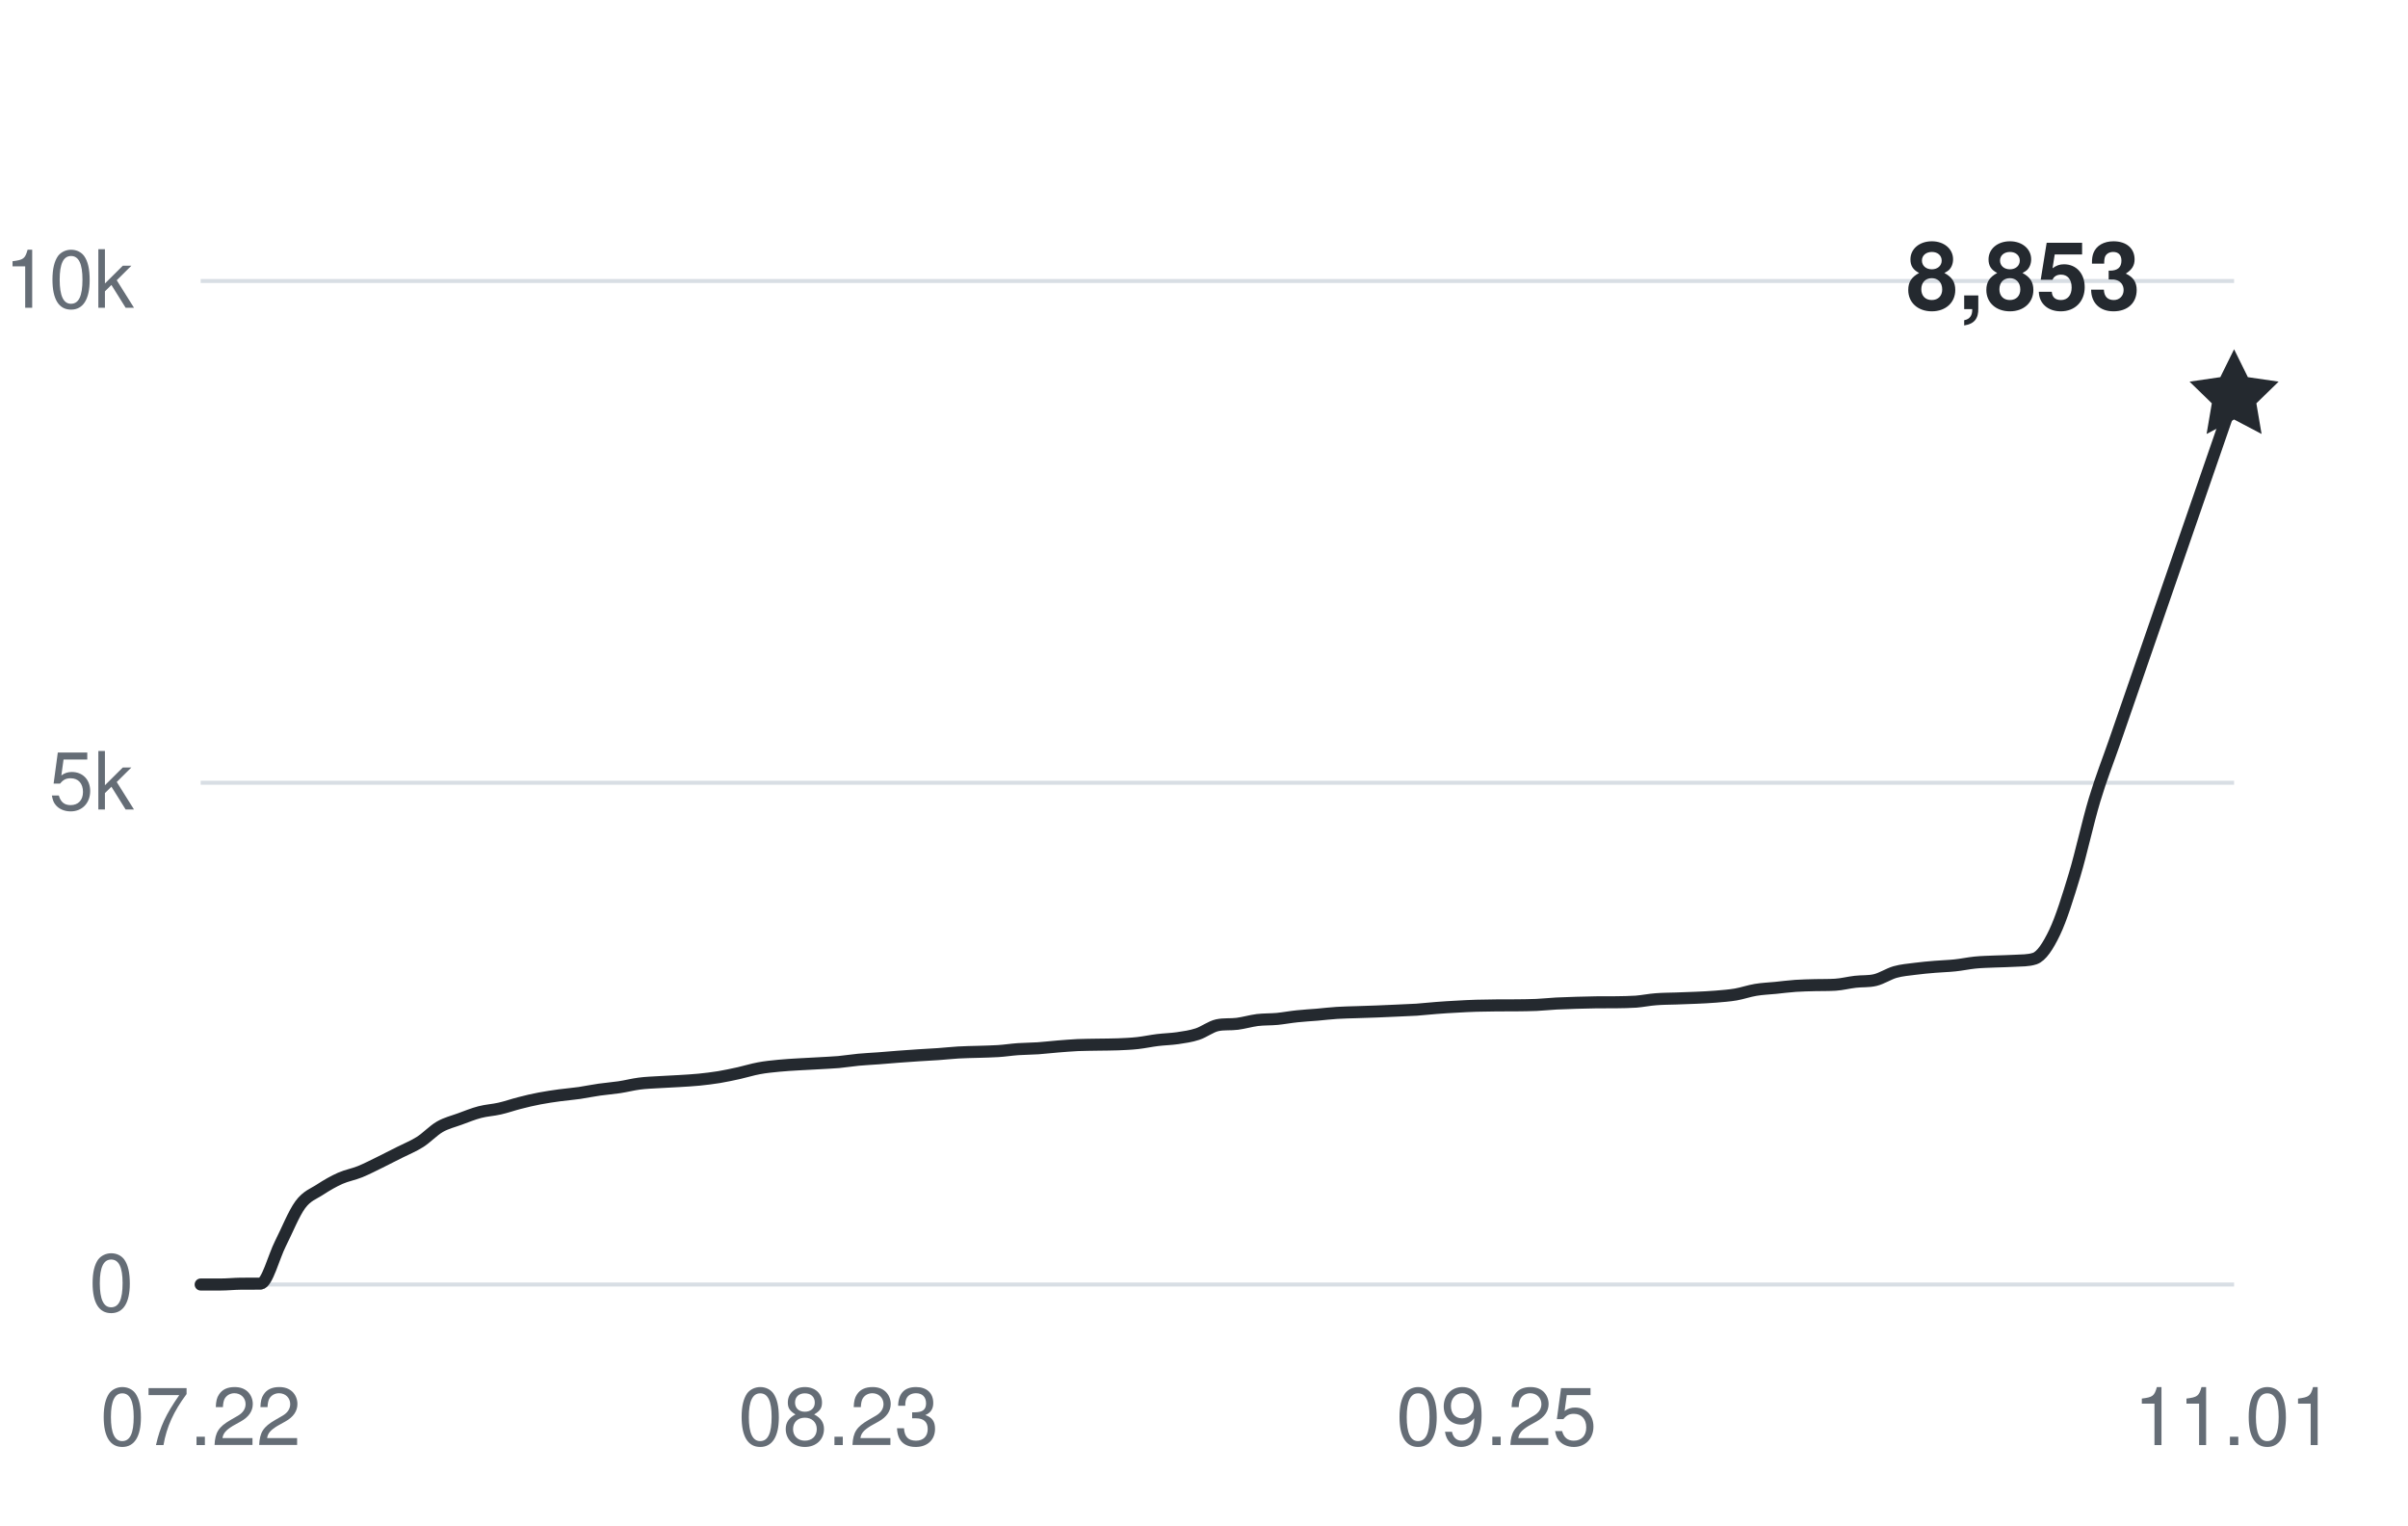
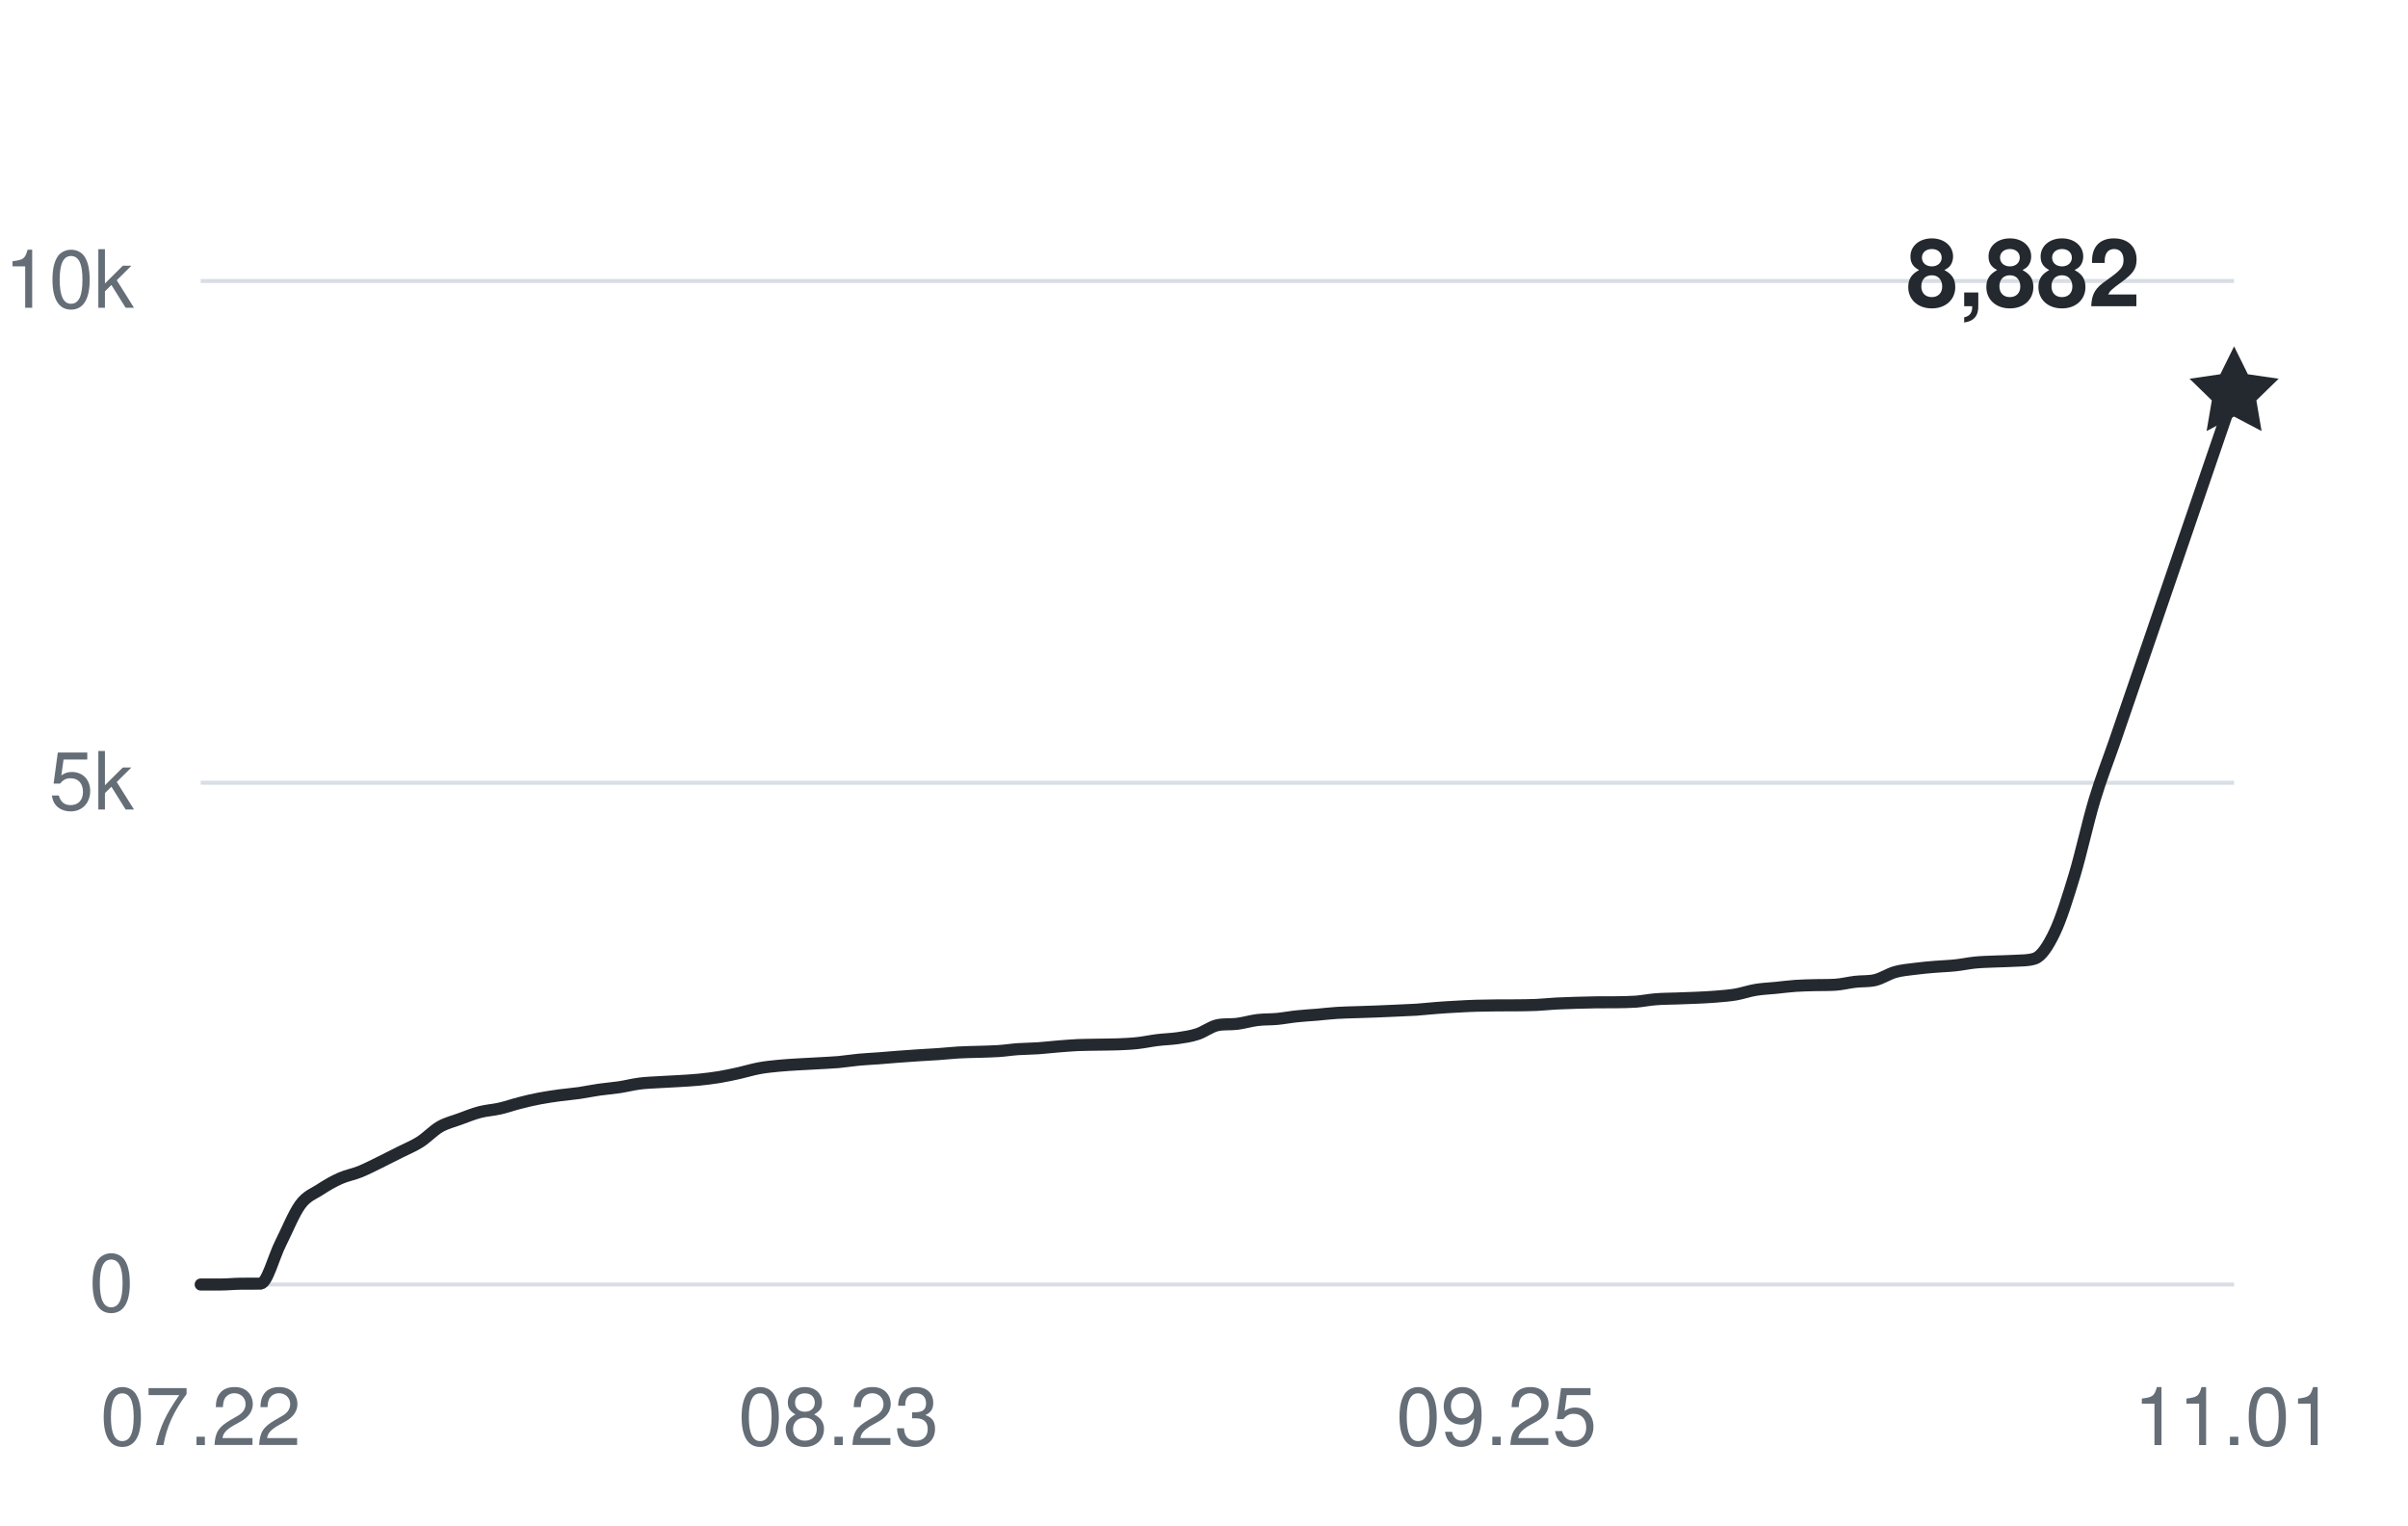
<svg xmlns="http://www.w3.org/2000/svg" width="360" height="228" viewBox="0 0 360 228" role="img" aria-labelledby="title desc">
  <g fill="#656d76" font-family="-apple-system,BlinkMacSystemFont,Segoe UI,Helvetica,Arial,sans-serif" font-size="12">
    <path d="M30 192H334" stroke="#d8dee4" stroke-width="0.6" />
    <text x="20" y="196" text-anchor="end">0</text>
    <path d="M30 117H334" stroke="#d8dee4" stroke-width="0.6" />
    <text x="20" y="121" text-anchor="end">5k</text>
    <path d="M30 42H334" stroke="#d8dee4" stroke-width="0.6" />
    <text x="20" y="46" text-anchor="end">10k</text>
    <text x="30" y="216" text-anchor="middle">07.22</text>
    <text x="125.373" y="216" text-anchor="middle">08.23</text>
    <text x="223.725" y="216" text-anchor="middle">09.25</text>
    <text x="334" y="216" text-anchor="middle">11.01</text>
-     <path d="M30,192 C30.99,192 31.99,192 32.98,192 C33.97,192 34.97,191.89 35.96,191.88 C36.95,191.87 37.95,191.88 38.94,191.87 C39.93,191.85 40.93,187.86 41.92,185.9 C42.92,183.93 43.91,181.41 44.9,180.06 C45.9,178.71 46.89,178.45 47.88,177.79 C48.88,177.14 49.87,176.57 50.86,176.13 C51.86,175.69 52.85,175.53 53.84,175.13 C54.84,174.72 55.83,174.2 56.82,173.72 C57.82,173.23 58.81,172.72 59.8,172.22 C60.8,171.71 61.79,171.33 62.78,170.7 C63.78,170.07 64.77,168.99 65.76,168.42 C66.76,167.85 67.75,167.63 68.75,167.26 C69.74,166.9 70.73,166.49 71.73,166.23 C72.72,165.97 73.71,165.93 74.71,165.7 C75.7,165.48 76.69,165.12 77.69,164.87 C78.68,164.61 79.67,164.38 80.67,164.19 C81.66,164 82.65,163.86 83.65,163.72 C84.64,163.59 85.63,163.51 86.63,163.37 C87.62,163.22 88.61,163.01 89.61,162.87 C90.6,162.73 91.59,162.66 92.59,162.51 C93.58,162.36 94.58,162.1 95.57,161.97 C96.56,161.84 97.56,161.81 98.55,161.75 C99.54,161.68 100.54,161.66 101.53,161.59 C102.52,161.53 103.52,161.48 104.51,161.38 C105.5,161.28 106.5,161.16 107.49,161 C108.48,160.83 109.48,160.62 110.47,160.4 C111.46,160.18 112.46,159.86 113.45,159.68 C114.44,159.49 115.44,159.4 116.43,159.3 C117.42,159.2 118.42,159.15 119.41,159.09 C120.41,159.03 121.4,158.98 122.39,158.93 C123.39,158.87 124.38,158.83 125.37,158.75 C126.37,158.66 127.36,158.49 128.35,158.4 C129.35,158.31 130.34,158.26 131.33,158.19 C132.33,158.11 133.32,158.02 134.31,157.95 C135.31,157.88 136.3,157.81 137.29,157.74 C138.29,157.68 139.28,157.63 140.27,157.56 C141.27,157.49 142.26,157.38 143.25,157.32 C144.25,157.26 145.24,157.25 146.24,157.22 C147.23,157.18 148.22,157.18 149.22,157.11 C150.21,157.05 151.2,156.89 152.2,156.82 C153.19,156.75 154.18,156.76 155.18,156.69 C156.17,156.62 157.16,156.5 158.16,156.42 C159.15,156.34 160.14,156.26 161.14,156.21 C162.13,156.17 163.12,156.17 164.12,156.15 C165.11,156.13 166.1,156.14 167.1,156.1 C168.09,156.06 169.08,156.02 170.08,155.91 C171.07,155.8 172.07,155.58 173.06,155.46 C174.05,155.34 175.05,155.32 176.04,155.18 C177.03,155.03 178.03,154.9 179.02,154.57 C180.01,154.25 181.01,153.45 182,153.24 C182.99,153.03 183.99,153.16 184.98,153.03 C185.97,152.9 186.97,152.6 187.96,152.47 C188.95,152.35 189.95,152.39 190.94,152.3 C191.93,152.2 192.93,152.01 193.92,151.91 C194.92,151.8 195.91,151.75 196.9,151.67 C197.9,151.58 198.89,151.46 199.88,151.4 C200.88,151.33 201.87,151.33 202.86,151.29 C203.86,151.26 204.85,151.22 205.84,151.19 C206.84,151.15 207.83,151.11 208.82,151.06 C209.82,151.02 210.81,150.98 211.8,150.92 C212.8,150.85 213.79,150.73 214.78,150.66 C215.78,150.58 216.77,150.52 217.76,150.47 C218.76,150.41 219.75,150.36 220.75,150.33 C221.74,150.3 222.73,150.29 223.73,150.28 C224.72,150.28 225.71,150.28 226.71,150.27 C227.7,150.26 228.69,150.25 229.69,150.21 C230.68,150.17 231.67,150.05 232.67,150 C233.66,149.95 234.65,149.92 235.65,149.89 C236.64,149.86 237.63,149.83 238.63,149.82 C239.62,149.81 240.61,149.82 241.61,149.81 C242.6,149.79 243.59,149.79 244.59,149.72 C245.58,149.64 246.58,149.43 247.57,149.36 C248.56,149.28 249.56,149.28 250.55,149.25 C251.54,149.22 252.54,149.19 253.53,149.14 C254.52,149.1 255.52,149.05 256.51,148.97 C257.5,148.88 258.5,148.82 259.49,148.65 C260.48,148.48 261.48,148.12 262.47,147.96 C263.46,147.79 264.46,147.76 265.45,147.66 C266.44,147.56 267.44,147.43 268.43,147.36 C269.42,147.29 270.42,147.28 271.41,147.25 C272.41,147.23 273.4,147.25 274.39,147.19 C275.39,147.13 276.38,146.86 277.37,146.75 C278.37,146.63 279.36,146.73 280.35,146.49 C281.35,146.25 282.34,145.57 283.33,145.29 C284.33,145.01 285.32,144.94 286.31,144.81 C287.31,144.68 288.3,144.59 289.29,144.51 C290.29,144.42 291.28,144.41 292.27,144.3 C293.27,144.2 294.26,143.98 295.25,143.88 C296.25,143.78 297.24,143.76 298.24,143.72 C299.23,143.67 300.22,143.68 301.22,143.61 C302.21,143.54 303.2,143.61 304.2,143.28 C305.19,142.95 306.18,141.44 307.18,139.35 C308.17,137.27 309.16,134.07 310.16,130.77 C311.15,127.47 312.14,122.87 313.14,119.56 C314.13,116.26 315.12,113.8 316.12,110.92 C322.08,93.67 328.04,76.45 334,59.21" fill="none" stroke="#24292f" stroke-width="1.8" stroke-linecap="round" stroke-linejoin="round" />
-     <path d="M0 -7 L2.06 -2.83 L6.66 -2.16 L3.33 1.08 L4.11 5.66 L0 3.5 L-4.11 5.66 L-3.33 1.08 L-6.66 -2.16 L-2.06 -2.83 Z" transform="translate(334 59.205)" fill="#24292f" />
-     <text x="320" y="46.205" text-anchor="end" fill="#24292f" font-size="14" font-weight="600">8,853</text>
+     <path d="M30,192 C30.99,192 31.99,192 32.98,192 C33.97,192 34.97,191.89 35.96,191.88 C36.95,191.87 37.95,191.88 38.94,191.87 C39.93,191.85 40.93,187.86 41.92,185.9 C42.92,183.93 43.91,181.41 44.9,180.06 C45.9,178.71 46.89,178.45 47.88,177.79 C48.88,177.14 49.87,176.57 50.86,176.13 C51.86,175.69 52.85,175.53 53.84,175.13 C54.84,174.72 55.83,174.2 56.82,173.72 C57.82,173.23 58.81,172.72 59.8,172.22 C60.8,171.71 61.79,171.33 62.78,170.7 C63.78,170.07 64.77,168.99 65.76,168.42 C66.76,167.85 67.75,167.63 68.75,167.26 C69.74,166.9 70.73,166.49 71.73,166.23 C72.72,165.97 73.71,165.93 74.71,165.7 C75.7,165.48 76.69,165.12 77.69,164.87 C78.68,164.61 79.67,164.38 80.67,164.19 C81.66,164 82.65,163.86 83.65,163.72 C84.64,163.59 85.63,163.51 86.63,163.37 C87.62,163.22 88.61,163.01 89.61,162.87 C90.6,162.73 91.59,162.66 92.59,162.51 C93.58,162.36 94.58,162.1 95.57,161.97 C96.56,161.84 97.56,161.81 98.55,161.75 C99.54,161.68 100.54,161.66 101.53,161.59 C102.52,161.53 103.52,161.48 104.51,161.38 C105.5,161.28 106.5,161.16 107.49,161 C108.48,160.83 109.48,160.62 110.47,160.4 C111.46,160.18 112.46,159.86 113.45,159.68 C114.44,159.49 115.44,159.4 116.43,159.3 C117.42,159.2 118.42,159.15 119.41,159.09 C120.41,159.03 121.4,158.98 122.39,158.93 C123.39,158.87 124.38,158.83 125.37,158.75 C126.37,158.66 127.36,158.49 128.35,158.4 C129.35,158.31 130.34,158.26 131.33,158.19 C132.33,158.11 133.32,158.02 134.31,157.95 C135.31,157.88 136.3,157.81 137.29,157.74 C138.29,157.68 139.28,157.63 140.27,157.56 C141.27,157.49 142.26,157.38 143.25,157.32 C144.25,157.26 145.24,157.25 146.24,157.22 C147.23,157.18 148.22,157.18 149.22,157.11 C150.21,157.05 151.2,156.89 152.2,156.82 C153.19,156.75 154.18,156.76 155.18,156.69 C156.17,156.62 157.16,156.5 158.16,156.42 C159.15,156.34 160.14,156.26 161.14,156.21 C162.13,156.17 163.12,156.17 164.12,156.15 C165.11,156.13 166.1,156.14 167.1,156.1 C168.09,156.06 169.08,156.02 170.08,155.91 C171.07,155.8 172.07,155.58 173.06,155.46 C174.05,155.34 175.05,155.32 176.04,155.18 C177.03,155.03 178.03,154.9 179.02,154.57 C180.01,154.25 181.01,153.45 182,153.24 C182.99,153.03 183.99,153.16 184.98,153.03 C185.97,152.9 186.97,152.6 187.96,152.47 C188.95,152.35 189.95,152.39 190.94,152.3 C191.93,152.2 192.93,152.01 193.92,151.91 C194.92,151.8 195.91,151.75 196.9,151.67 C197.9,151.58 198.89,151.46 199.88,151.4 C200.88,151.33 201.87,151.33 202.86,151.29 C203.86,151.26 204.85,151.22 205.84,151.19 C206.84,151.15 207.83,151.11 208.82,151.06 C209.82,151.02 210.81,150.98 211.8,150.92 C212.8,150.85 213.79,150.73 214.78,150.66 C215.78,150.58 216.77,150.52 217.76,150.47 C218.76,150.41 219.75,150.36 220.75,150.33 C221.74,150.3 222.73,150.29 223.73,150.28 C224.72,150.28 225.71,150.28 226.71,150.27 C227.7,150.26 228.69,150.25 229.69,150.21 C230.68,150.17 231.67,150.05 232.67,150 C233.66,149.95 234.65,149.92 235.65,149.89 C236.64,149.86 237.63,149.83 238.63,149.82 C239.62,149.81 240.61,149.82 241.61,149.81 C242.6,149.79 243.59,149.79 244.59,149.72 C245.58,149.64 246.58,149.43 247.57,149.36 C248.56,149.28 249.56,149.28 250.55,149.25 C251.54,149.22 252.54,149.19 253.53,149.14 C254.52,149.1 255.52,149.05 256.51,148.97 C257.5,148.88 258.5,148.82 259.49,148.65 C260.48,148.48 261.48,148.12 262.47,147.96 C263.46,147.79 264.46,147.76 265.45,147.66 C266.44,147.56 267.44,147.43 268.43,147.36 C269.42,147.29 270.42,147.28 271.41,147.25 C272.41,147.23 273.4,147.25 274.39,147.19 C275.39,147.13 276.38,146.86 277.37,146.75 C278.37,146.63 279.36,146.73 280.35,146.49 C281.35,146.25 282.34,145.57 283.33,145.29 C284.33,145.01 285.32,144.94 286.31,144.81 C287.31,144.68 288.3,144.59 289.29,144.51 C290.29,144.42 291.28,144.41 292.27,144.3 C293.27,144.2 294.26,143.98 295.25,143.88 C296.25,143.78 297.24,143.76 298.24,143.72 C299.23,143.67 300.22,143.68 301.22,143.61 C302.21,143.54 303.2,143.61 304.2,143.28 C305.19,142.95 306.18,141.44 307.18,139.35 C308.17,137.27 309.16,134.07 310.16,130.77 C311.15,127.47 312.14,122.87 313.14,119.56 C314.13,116.26 315.12,113.81 316.12,110.92 C322.08,93.59 328.04,76.16 334,58.77" fill="none" stroke="#24292f" stroke-width="1.8" stroke-linecap="round" stroke-linejoin="round" />
+     <path d="M0 -7 L2.06 -2.83 L6.66 -2.16 L3.33 1.08 L4.11 5.66 L0 3.5 L-4.11 5.66 L-3.33 1.08 L-6.66 -2.16 L-2.06 -2.83 Z" transform="translate(334 58.77)" fill="#24292f" />
+     <text x="320" y="45.77" text-anchor="end" fill="#24292f" font-size="14" font-weight="600">8,882</text>
  </g>
</svg>
